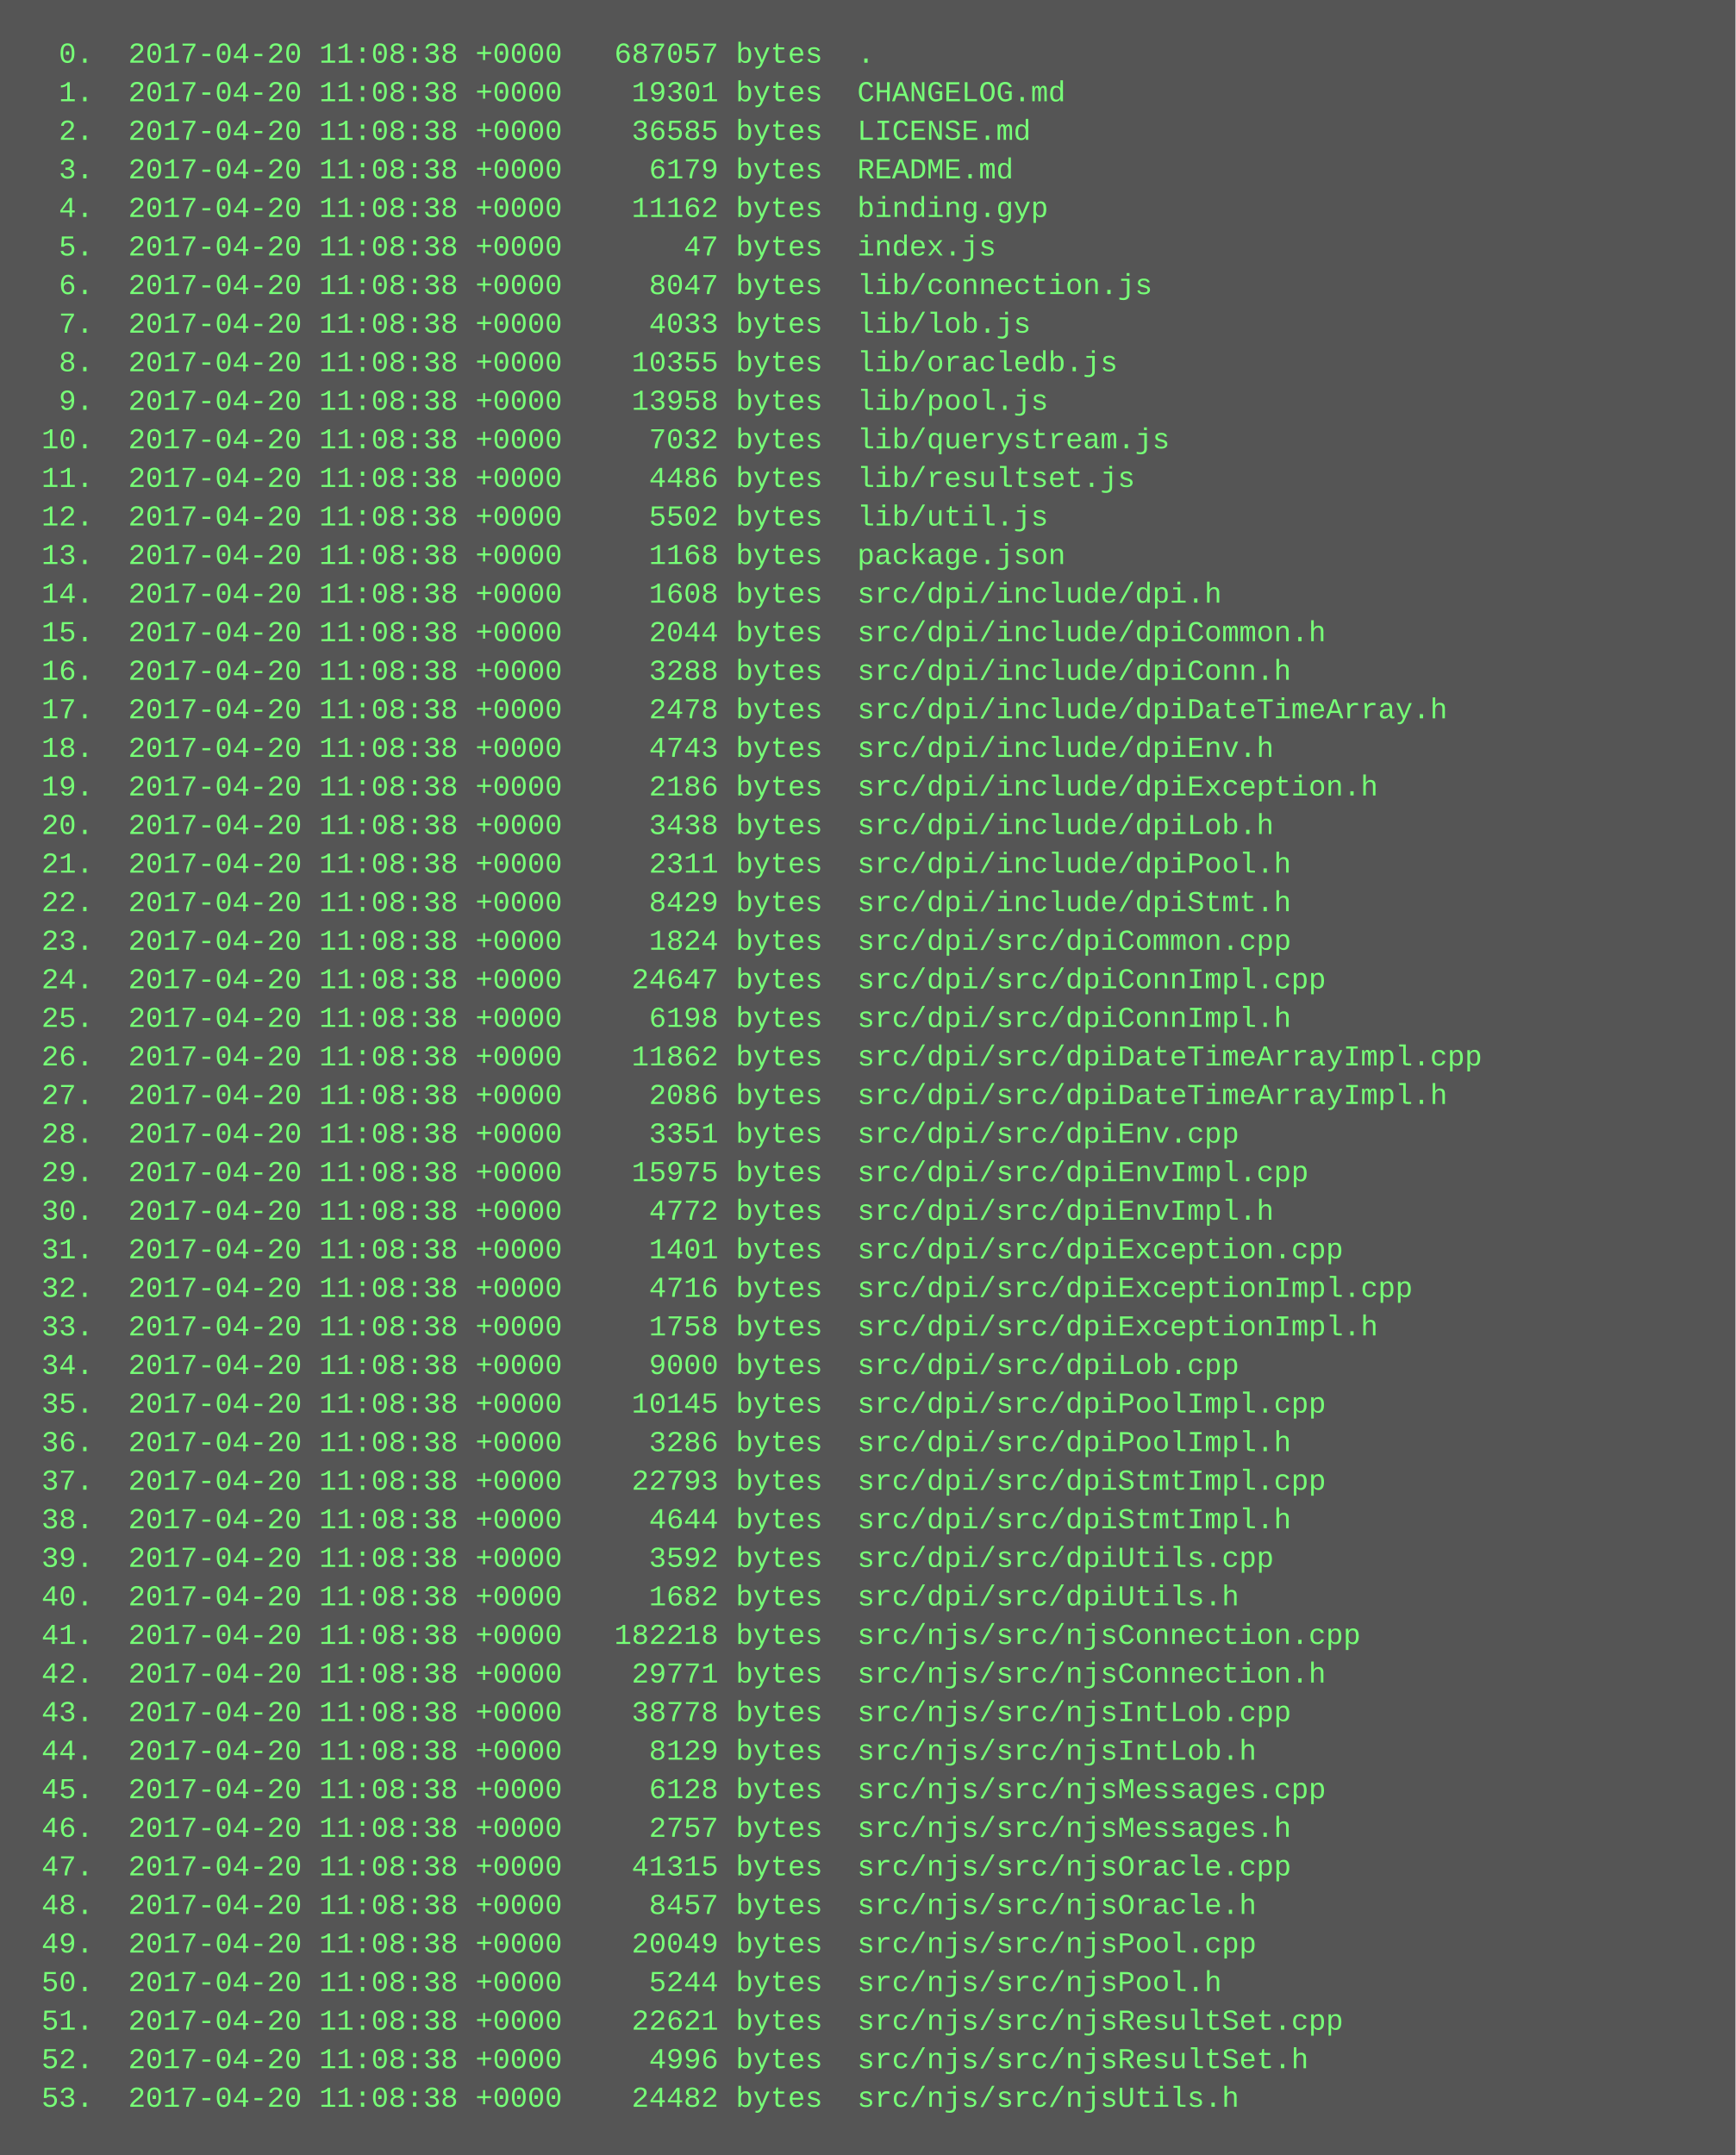
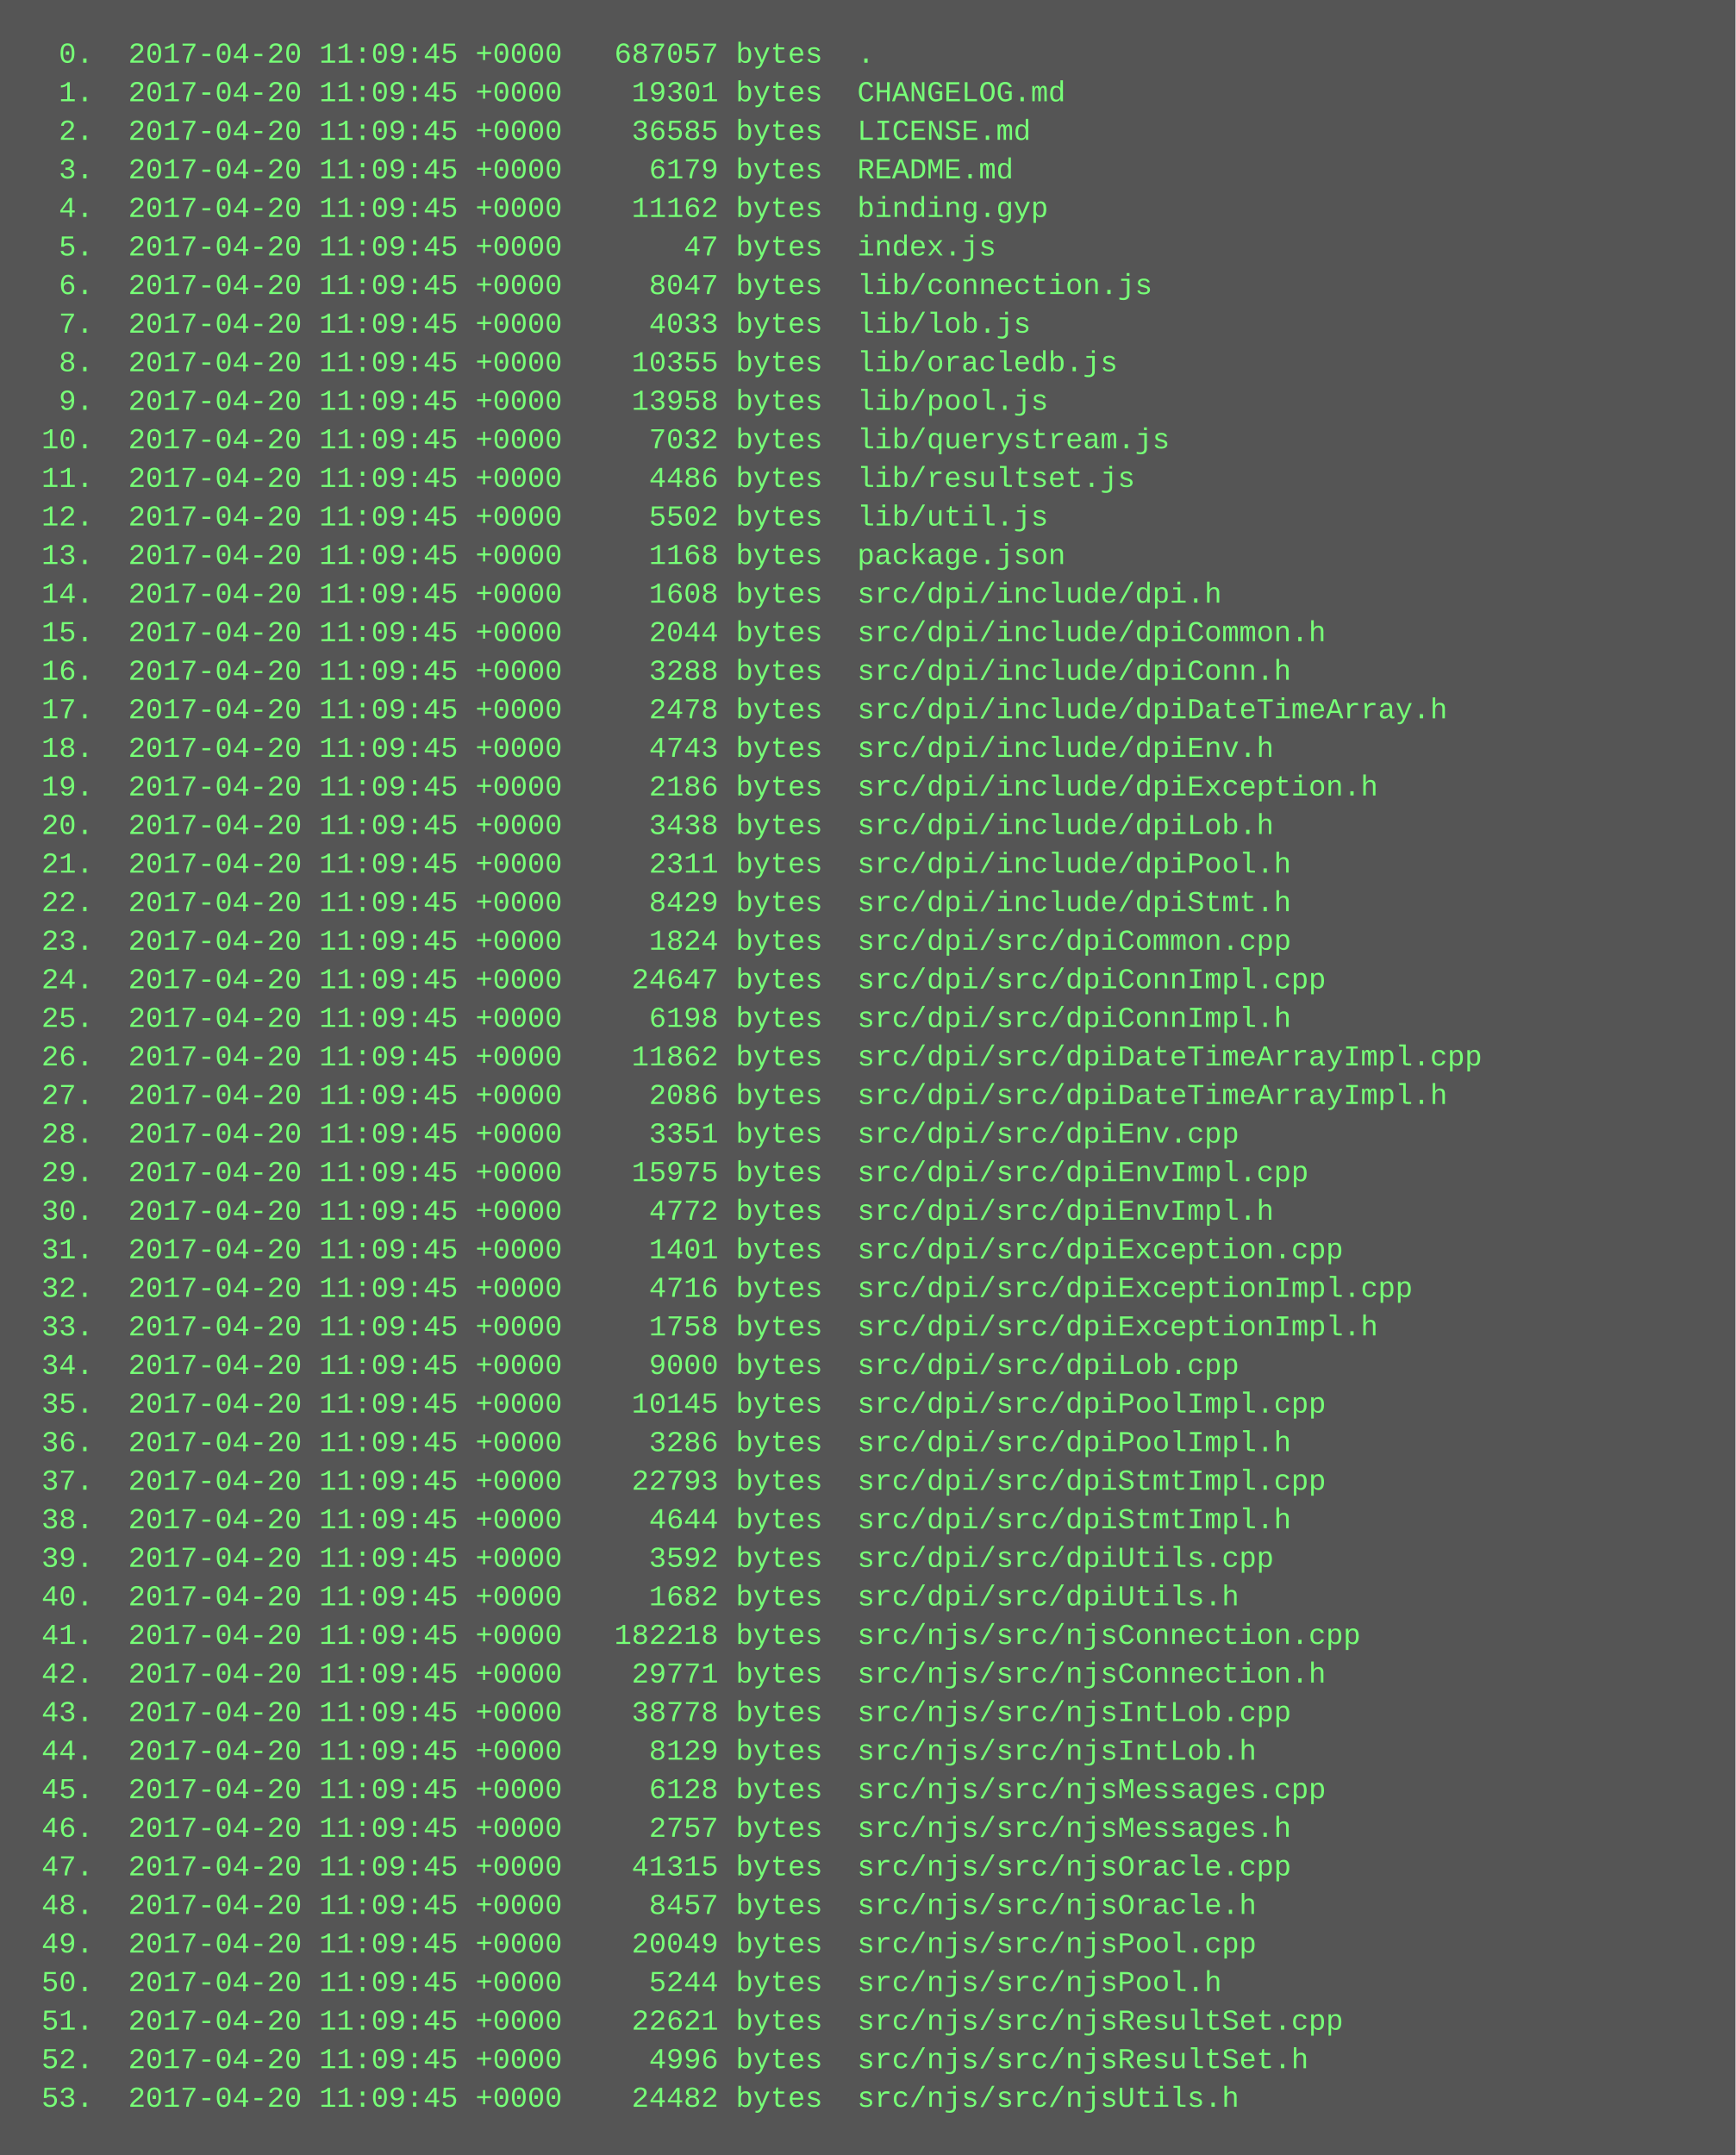
<svg xmlns="http://www.w3.org/2000/svg" height="894" width="720">
  <rect height="894" fill="#555" width="720" />
  <text fill="#7f7" font-family="Courier New" font-size="12" xml:space="preserve">
-     <tspan x="10" y="26">  0.  2017-04-20 11:08:38 +0000   687057 bytes  .</tspan>
-     <tspan x="10" y="42">  1.  2017-04-20 11:08:38 +0000    19301 bytes  CHANGELOG.md</tspan>
-     <tspan x="10" y="58">  2.  2017-04-20 11:08:38 +0000    36585 bytes  LICENSE.md</tspan>
-     <tspan x="10" y="74">  3.  2017-04-20 11:08:38 +0000     6179 bytes  README.md</tspan>
-     <tspan x="10" y="90">  4.  2017-04-20 11:08:38 +0000    11162 bytes  binding.gyp</tspan>
-     <tspan x="10" y="106">  5.  2017-04-20 11:08:38 +0000       47 bytes  index.js</tspan>
-     <tspan x="10" y="122">  6.  2017-04-20 11:08:38 +0000     8047 bytes  lib/connection.js</tspan>
-     <tspan x="10" y="138">  7.  2017-04-20 11:08:38 +0000     4033 bytes  lib/lob.js</tspan>
-     <tspan x="10" y="154">  8.  2017-04-20 11:08:38 +0000    10355 bytes  lib/oracledb.js</tspan>
-     <tspan x="10" y="170">  9.  2017-04-20 11:08:38 +0000    13958 bytes  lib/pool.js</tspan>
-     <tspan x="10" y="186"> 10.  2017-04-20 11:08:38 +0000     7032 bytes  lib/querystream.js</tspan>
-     <tspan x="10" y="202"> 11.  2017-04-20 11:08:38 +0000     4486 bytes  lib/resultset.js</tspan>
-     <tspan x="10" y="218"> 12.  2017-04-20 11:08:38 +0000     5502 bytes  lib/util.js</tspan>
-     <tspan x="10" y="234"> 13.  2017-04-20 11:08:38 +0000     1168 bytes  package.json</tspan>
-     <tspan x="10" y="250"> 14.  2017-04-20 11:08:38 +0000     1608 bytes  src/dpi/include/dpi.h</tspan>
-     <tspan x="10" y="266"> 15.  2017-04-20 11:08:38 +0000     2044 bytes  src/dpi/include/dpiCommon.h</tspan>
-     <tspan x="10" y="282"> 16.  2017-04-20 11:08:38 +0000     3288 bytes  src/dpi/include/dpiConn.h</tspan>
-     <tspan x="10" y="298"> 17.  2017-04-20 11:08:38 +0000     2478 bytes  src/dpi/include/dpiDateTimeArray.h</tspan>
-     <tspan x="10" y="314"> 18.  2017-04-20 11:08:38 +0000     4743 bytes  src/dpi/include/dpiEnv.h</tspan>
-     <tspan x="10" y="330"> 19.  2017-04-20 11:08:38 +0000     2186 bytes  src/dpi/include/dpiException.h</tspan>
-     <tspan x="10" y="346"> 20.  2017-04-20 11:08:38 +0000     3438 bytes  src/dpi/include/dpiLob.h</tspan>
-     <tspan x="10" y="362"> 21.  2017-04-20 11:08:38 +0000     2311 bytes  src/dpi/include/dpiPool.h</tspan>
-     <tspan x="10" y="378"> 22.  2017-04-20 11:08:38 +0000     8429 bytes  src/dpi/include/dpiStmt.h</tspan>
-     <tspan x="10" y="394"> 23.  2017-04-20 11:08:38 +0000     1824 bytes  src/dpi/src/dpiCommon.cpp</tspan>
-     <tspan x="10" y="410"> 24.  2017-04-20 11:08:38 +0000    24647 bytes  src/dpi/src/dpiConnImpl.cpp</tspan>
-     <tspan x="10" y="426"> 25.  2017-04-20 11:08:38 +0000     6198 bytes  src/dpi/src/dpiConnImpl.h</tspan>
-     <tspan x="10" y="442"> 26.  2017-04-20 11:08:38 +0000    11862 bytes  src/dpi/src/dpiDateTimeArrayImpl.cpp</tspan>
-     <tspan x="10" y="458"> 27.  2017-04-20 11:08:38 +0000     2086 bytes  src/dpi/src/dpiDateTimeArrayImpl.h</tspan>
-     <tspan x="10" y="474"> 28.  2017-04-20 11:08:38 +0000     3351 bytes  src/dpi/src/dpiEnv.cpp</tspan>
-     <tspan x="10" y="490"> 29.  2017-04-20 11:08:38 +0000    15975 bytes  src/dpi/src/dpiEnvImpl.cpp</tspan>
-     <tspan x="10" y="506"> 30.  2017-04-20 11:08:38 +0000     4772 bytes  src/dpi/src/dpiEnvImpl.h</tspan>
-     <tspan x="10" y="522"> 31.  2017-04-20 11:08:38 +0000     1401 bytes  src/dpi/src/dpiException.cpp</tspan>
-     <tspan x="10" y="538"> 32.  2017-04-20 11:08:38 +0000     4716 bytes  src/dpi/src/dpiExceptionImpl.cpp</tspan>
-     <tspan x="10" y="554"> 33.  2017-04-20 11:08:38 +0000     1758 bytes  src/dpi/src/dpiExceptionImpl.h</tspan>
-     <tspan x="10" y="570"> 34.  2017-04-20 11:08:38 +0000     9000 bytes  src/dpi/src/dpiLob.cpp</tspan>
-     <tspan x="10" y="586"> 35.  2017-04-20 11:08:38 +0000    10145 bytes  src/dpi/src/dpiPoolImpl.cpp</tspan>
-     <tspan x="10" y="602"> 36.  2017-04-20 11:08:38 +0000     3286 bytes  src/dpi/src/dpiPoolImpl.h</tspan>
-     <tspan x="10" y="618"> 37.  2017-04-20 11:08:38 +0000    22793 bytes  src/dpi/src/dpiStmtImpl.cpp</tspan>
-     <tspan x="10" y="634"> 38.  2017-04-20 11:08:38 +0000     4644 bytes  src/dpi/src/dpiStmtImpl.h</tspan>
-     <tspan x="10" y="650"> 39.  2017-04-20 11:08:38 +0000     3592 bytes  src/dpi/src/dpiUtils.cpp</tspan>
-     <tspan x="10" y="666"> 40.  2017-04-20 11:08:38 +0000     1682 bytes  src/dpi/src/dpiUtils.h</tspan>
-     <tspan x="10" y="682"> 41.  2017-04-20 11:08:38 +0000   182218 bytes  src/njs/src/njsConnection.cpp</tspan>
-     <tspan x="10" y="698"> 42.  2017-04-20 11:08:38 +0000    29771 bytes  src/njs/src/njsConnection.h</tspan>
-     <tspan x="10" y="714"> 43.  2017-04-20 11:08:38 +0000    38778 bytes  src/njs/src/njsIntLob.cpp</tspan>
-     <tspan x="10" y="730"> 44.  2017-04-20 11:08:38 +0000     8129 bytes  src/njs/src/njsIntLob.h</tspan>
-     <tspan x="10" y="746"> 45.  2017-04-20 11:08:38 +0000     6128 bytes  src/njs/src/njsMessages.cpp</tspan>
-     <tspan x="10" y="762"> 46.  2017-04-20 11:08:38 +0000     2757 bytes  src/njs/src/njsMessages.h</tspan>
-     <tspan x="10" y="778"> 47.  2017-04-20 11:08:38 +0000    41315 bytes  src/njs/src/njsOracle.cpp</tspan>
-     <tspan x="10" y="794"> 48.  2017-04-20 11:08:38 +0000     8457 bytes  src/njs/src/njsOracle.h</tspan>
-     <tspan x="10" y="810"> 49.  2017-04-20 11:08:38 +0000    20049 bytes  src/njs/src/njsPool.cpp</tspan>
-     <tspan x="10" y="826"> 50.  2017-04-20 11:08:38 +0000     5244 bytes  src/njs/src/njsPool.h</tspan>
-     <tspan x="10" y="842"> 51.  2017-04-20 11:08:38 +0000    22621 bytes  src/njs/src/njsResultSet.cpp</tspan>
-     <tspan x="10" y="858"> 52.  2017-04-20 11:08:38 +0000     4996 bytes  src/njs/src/njsResultSet.h</tspan>
-     <tspan x="10" y="874"> 53.  2017-04-20 11:08:38 +0000    24482 bytes  src/njs/src/njsUtils.h</tspan>
+     <tspan x="10" y="26">  0.  2017-04-20 11:09:45 +0000   687057 bytes  .</tspan>
+     <tspan x="10" y="42">  1.  2017-04-20 11:09:45 +0000    19301 bytes  CHANGELOG.md</tspan>
+     <tspan x="10" y="58">  2.  2017-04-20 11:09:45 +0000    36585 bytes  LICENSE.md</tspan>
+     <tspan x="10" y="74">  3.  2017-04-20 11:09:45 +0000     6179 bytes  README.md</tspan>
+     <tspan x="10" y="90">  4.  2017-04-20 11:09:45 +0000    11162 bytes  binding.gyp</tspan>
+     <tspan x="10" y="106">  5.  2017-04-20 11:09:45 +0000       47 bytes  index.js</tspan>
+     <tspan x="10" y="122">  6.  2017-04-20 11:09:45 +0000     8047 bytes  lib/connection.js</tspan>
+     <tspan x="10" y="138">  7.  2017-04-20 11:09:45 +0000     4033 bytes  lib/lob.js</tspan>
+     <tspan x="10" y="154">  8.  2017-04-20 11:09:45 +0000    10355 bytes  lib/oracledb.js</tspan>
+     <tspan x="10" y="170">  9.  2017-04-20 11:09:45 +0000    13958 bytes  lib/pool.js</tspan>
+     <tspan x="10" y="186"> 10.  2017-04-20 11:09:45 +0000     7032 bytes  lib/querystream.js</tspan>
+     <tspan x="10" y="202"> 11.  2017-04-20 11:09:45 +0000     4486 bytes  lib/resultset.js</tspan>
+     <tspan x="10" y="218"> 12.  2017-04-20 11:09:45 +0000     5502 bytes  lib/util.js</tspan>
+     <tspan x="10" y="234"> 13.  2017-04-20 11:09:45 +0000     1168 bytes  package.json</tspan>
+     <tspan x="10" y="250"> 14.  2017-04-20 11:09:45 +0000     1608 bytes  src/dpi/include/dpi.h</tspan>
+     <tspan x="10" y="266"> 15.  2017-04-20 11:09:45 +0000     2044 bytes  src/dpi/include/dpiCommon.h</tspan>
+     <tspan x="10" y="282"> 16.  2017-04-20 11:09:45 +0000     3288 bytes  src/dpi/include/dpiConn.h</tspan>
+     <tspan x="10" y="298"> 17.  2017-04-20 11:09:45 +0000     2478 bytes  src/dpi/include/dpiDateTimeArray.h</tspan>
+     <tspan x="10" y="314"> 18.  2017-04-20 11:09:45 +0000     4743 bytes  src/dpi/include/dpiEnv.h</tspan>
+     <tspan x="10" y="330"> 19.  2017-04-20 11:09:45 +0000     2186 bytes  src/dpi/include/dpiException.h</tspan>
+     <tspan x="10" y="346"> 20.  2017-04-20 11:09:45 +0000     3438 bytes  src/dpi/include/dpiLob.h</tspan>
+     <tspan x="10" y="362"> 21.  2017-04-20 11:09:45 +0000     2311 bytes  src/dpi/include/dpiPool.h</tspan>
+     <tspan x="10" y="378"> 22.  2017-04-20 11:09:45 +0000     8429 bytes  src/dpi/include/dpiStmt.h</tspan>
+     <tspan x="10" y="394"> 23.  2017-04-20 11:09:45 +0000     1824 bytes  src/dpi/src/dpiCommon.cpp</tspan>
+     <tspan x="10" y="410"> 24.  2017-04-20 11:09:45 +0000    24647 bytes  src/dpi/src/dpiConnImpl.cpp</tspan>
+     <tspan x="10" y="426"> 25.  2017-04-20 11:09:45 +0000     6198 bytes  src/dpi/src/dpiConnImpl.h</tspan>
+     <tspan x="10" y="442"> 26.  2017-04-20 11:09:45 +0000    11862 bytes  src/dpi/src/dpiDateTimeArrayImpl.cpp</tspan>
+     <tspan x="10" y="458"> 27.  2017-04-20 11:09:45 +0000     2086 bytes  src/dpi/src/dpiDateTimeArrayImpl.h</tspan>
+     <tspan x="10" y="474"> 28.  2017-04-20 11:09:45 +0000     3351 bytes  src/dpi/src/dpiEnv.cpp</tspan>
+     <tspan x="10" y="490"> 29.  2017-04-20 11:09:45 +0000    15975 bytes  src/dpi/src/dpiEnvImpl.cpp</tspan>
+     <tspan x="10" y="506"> 30.  2017-04-20 11:09:45 +0000     4772 bytes  src/dpi/src/dpiEnvImpl.h</tspan>
+     <tspan x="10" y="522"> 31.  2017-04-20 11:09:45 +0000     1401 bytes  src/dpi/src/dpiException.cpp</tspan>
+     <tspan x="10" y="538"> 32.  2017-04-20 11:09:45 +0000     4716 bytes  src/dpi/src/dpiExceptionImpl.cpp</tspan>
+     <tspan x="10" y="554"> 33.  2017-04-20 11:09:45 +0000     1758 bytes  src/dpi/src/dpiExceptionImpl.h</tspan>
+     <tspan x="10" y="570"> 34.  2017-04-20 11:09:45 +0000     9000 bytes  src/dpi/src/dpiLob.cpp</tspan>
+     <tspan x="10" y="586"> 35.  2017-04-20 11:09:45 +0000    10145 bytes  src/dpi/src/dpiPoolImpl.cpp</tspan>
+     <tspan x="10" y="602"> 36.  2017-04-20 11:09:45 +0000     3286 bytes  src/dpi/src/dpiPoolImpl.h</tspan>
+     <tspan x="10" y="618"> 37.  2017-04-20 11:09:45 +0000    22793 bytes  src/dpi/src/dpiStmtImpl.cpp</tspan>
+     <tspan x="10" y="634"> 38.  2017-04-20 11:09:45 +0000     4644 bytes  src/dpi/src/dpiStmtImpl.h</tspan>
+     <tspan x="10" y="650"> 39.  2017-04-20 11:09:45 +0000     3592 bytes  src/dpi/src/dpiUtils.cpp</tspan>
+     <tspan x="10" y="666"> 40.  2017-04-20 11:09:45 +0000     1682 bytes  src/dpi/src/dpiUtils.h</tspan>
+     <tspan x="10" y="682"> 41.  2017-04-20 11:09:45 +0000   182218 bytes  src/njs/src/njsConnection.cpp</tspan>
+     <tspan x="10" y="698"> 42.  2017-04-20 11:09:45 +0000    29771 bytes  src/njs/src/njsConnection.h</tspan>
+     <tspan x="10" y="714"> 43.  2017-04-20 11:09:45 +0000    38778 bytes  src/njs/src/njsIntLob.cpp</tspan>
+     <tspan x="10" y="730"> 44.  2017-04-20 11:09:45 +0000     8129 bytes  src/njs/src/njsIntLob.h</tspan>
+     <tspan x="10" y="746"> 45.  2017-04-20 11:09:45 +0000     6128 bytes  src/njs/src/njsMessages.cpp</tspan>
+     <tspan x="10" y="762"> 46.  2017-04-20 11:09:45 +0000     2757 bytes  src/njs/src/njsMessages.h</tspan>
+     <tspan x="10" y="778"> 47.  2017-04-20 11:09:45 +0000    41315 bytes  src/njs/src/njsOracle.cpp</tspan>
+     <tspan x="10" y="794"> 48.  2017-04-20 11:09:45 +0000     8457 bytes  src/njs/src/njsOracle.h</tspan>
+     <tspan x="10" y="810"> 49.  2017-04-20 11:09:45 +0000    20049 bytes  src/njs/src/njsPool.cpp</tspan>
+     <tspan x="10" y="826"> 50.  2017-04-20 11:09:45 +0000     5244 bytes  src/njs/src/njsPool.h</tspan>
+     <tspan x="10" y="842"> 51.  2017-04-20 11:09:45 +0000    22621 bytes  src/njs/src/njsResultSet.cpp</tspan>
+     <tspan x="10" y="858"> 52.  2017-04-20 11:09:45 +0000     4996 bytes  src/njs/src/njsResultSet.h</tspan>
+     <tspan x="10" y="874"> 53.  2017-04-20 11:09:45 +0000    24482 bytes  src/njs/src/njsUtils.h</tspan>
  </text>
</svg>
